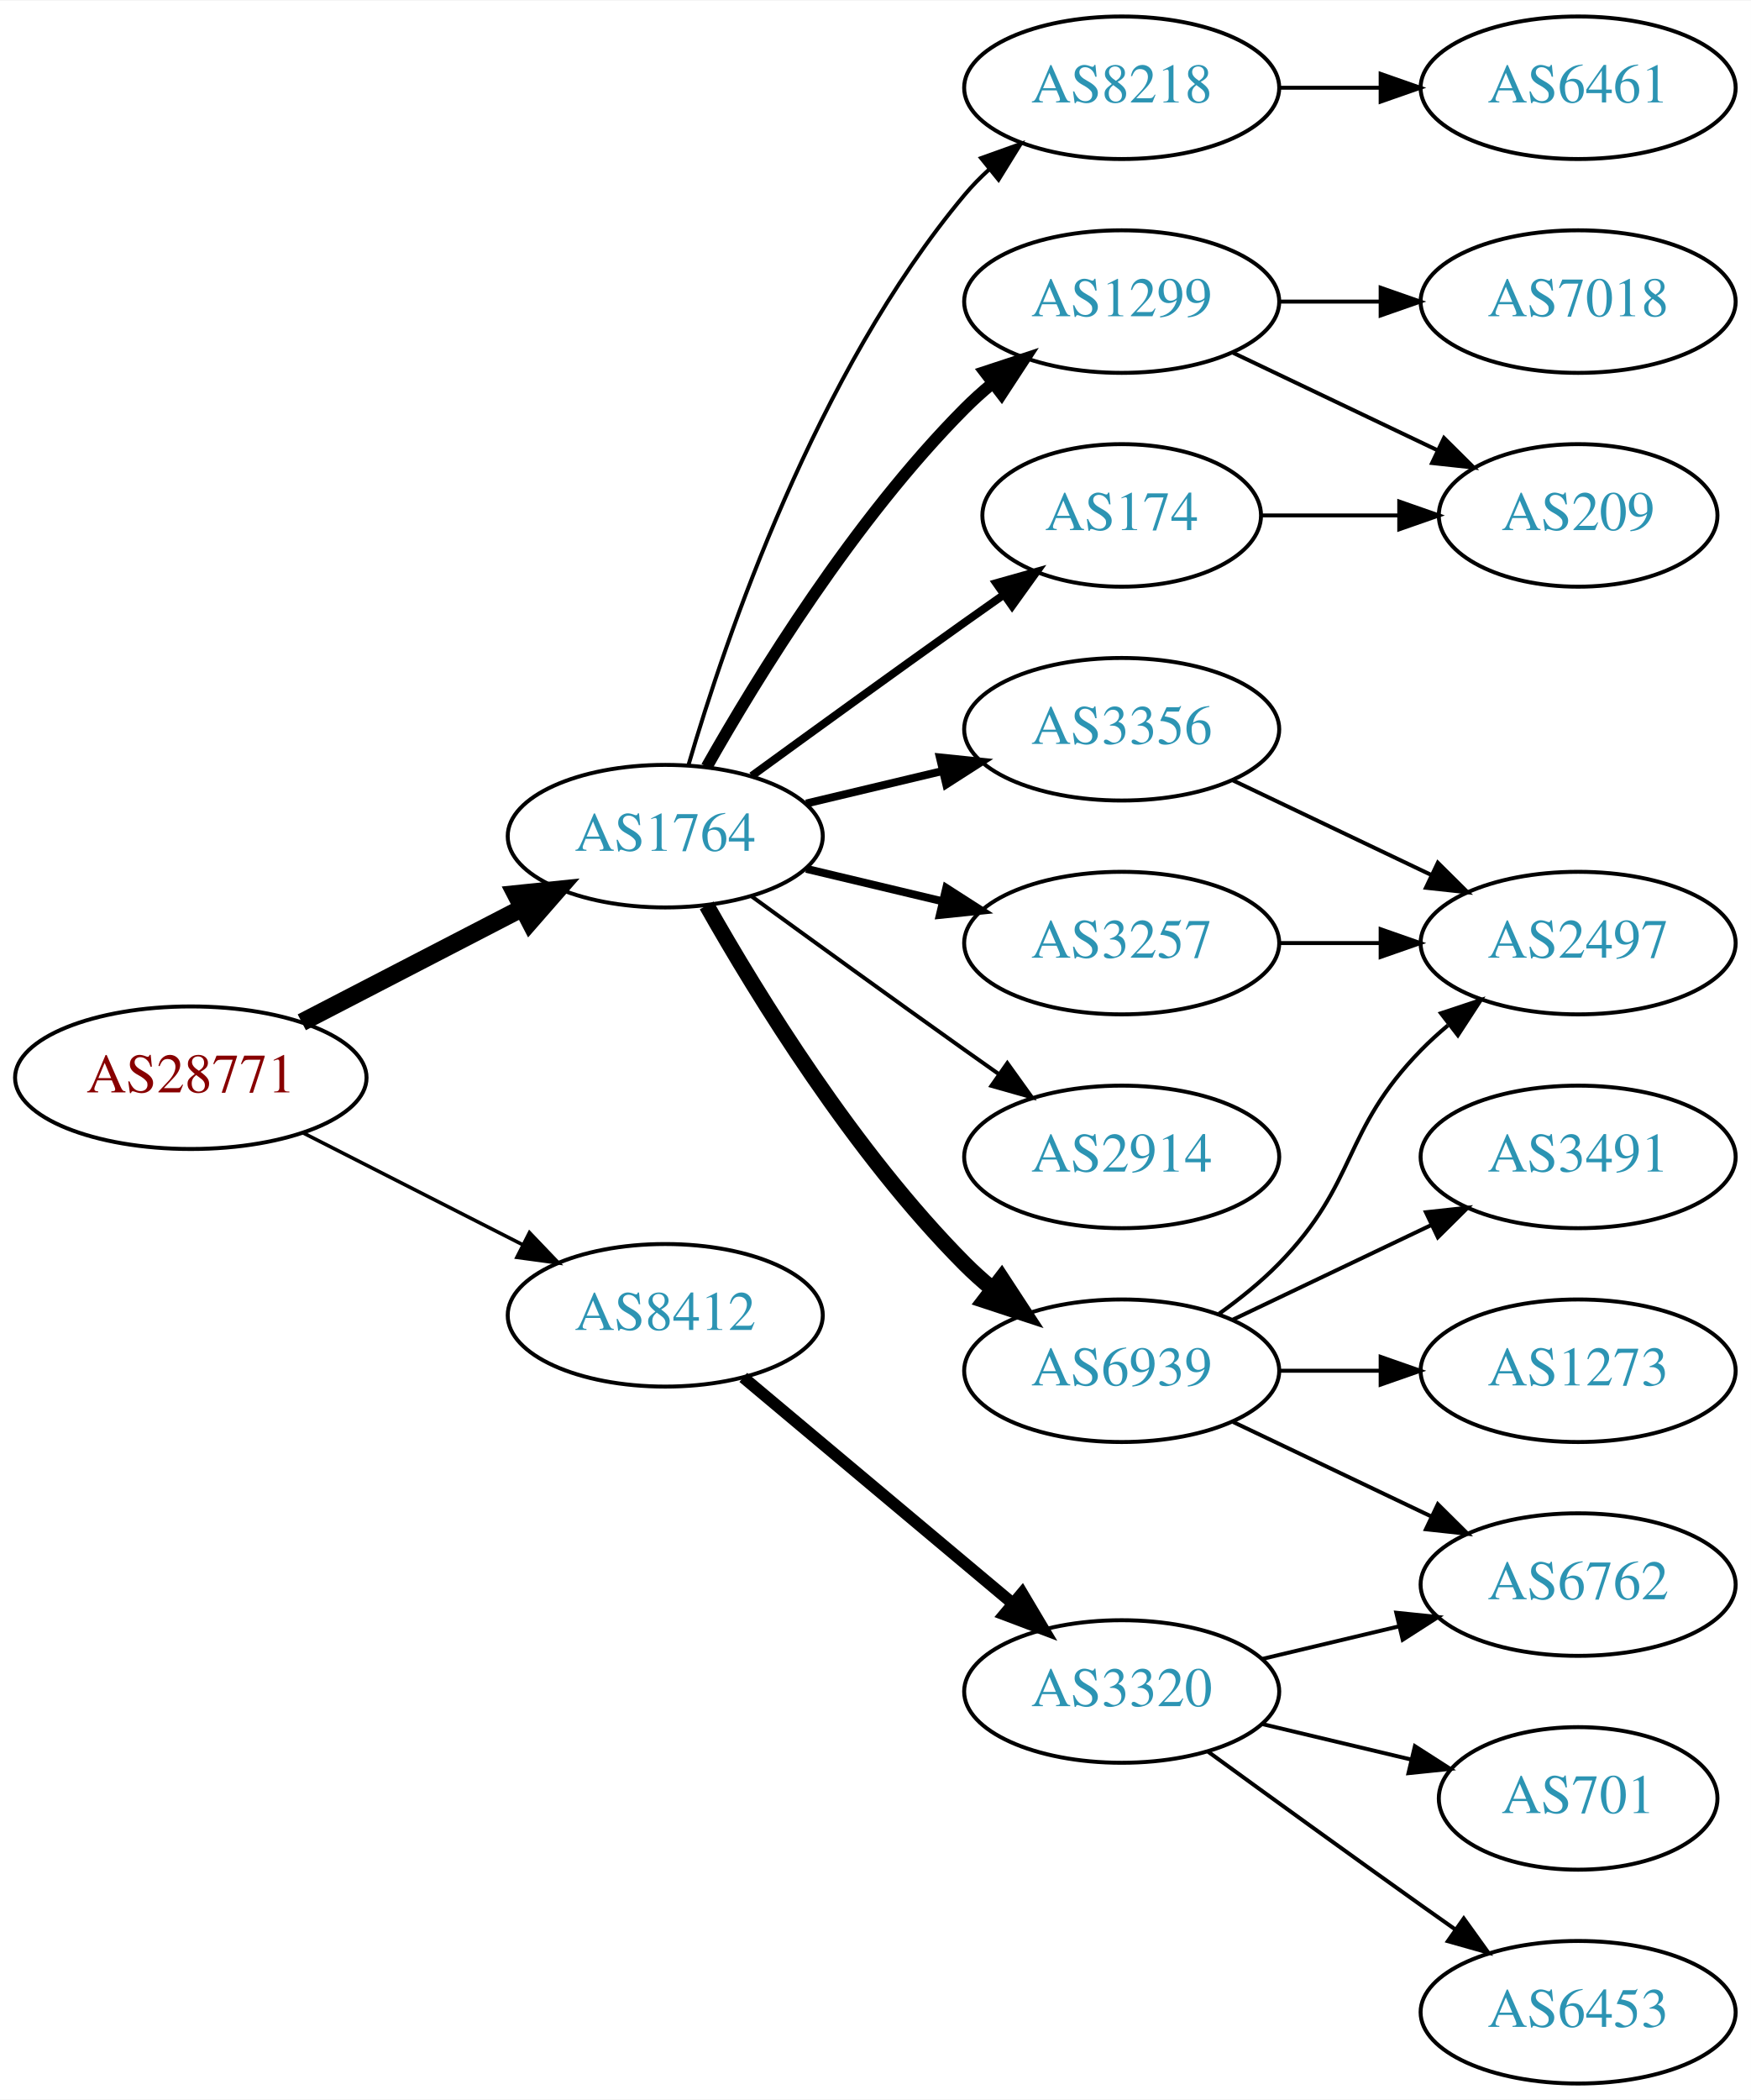
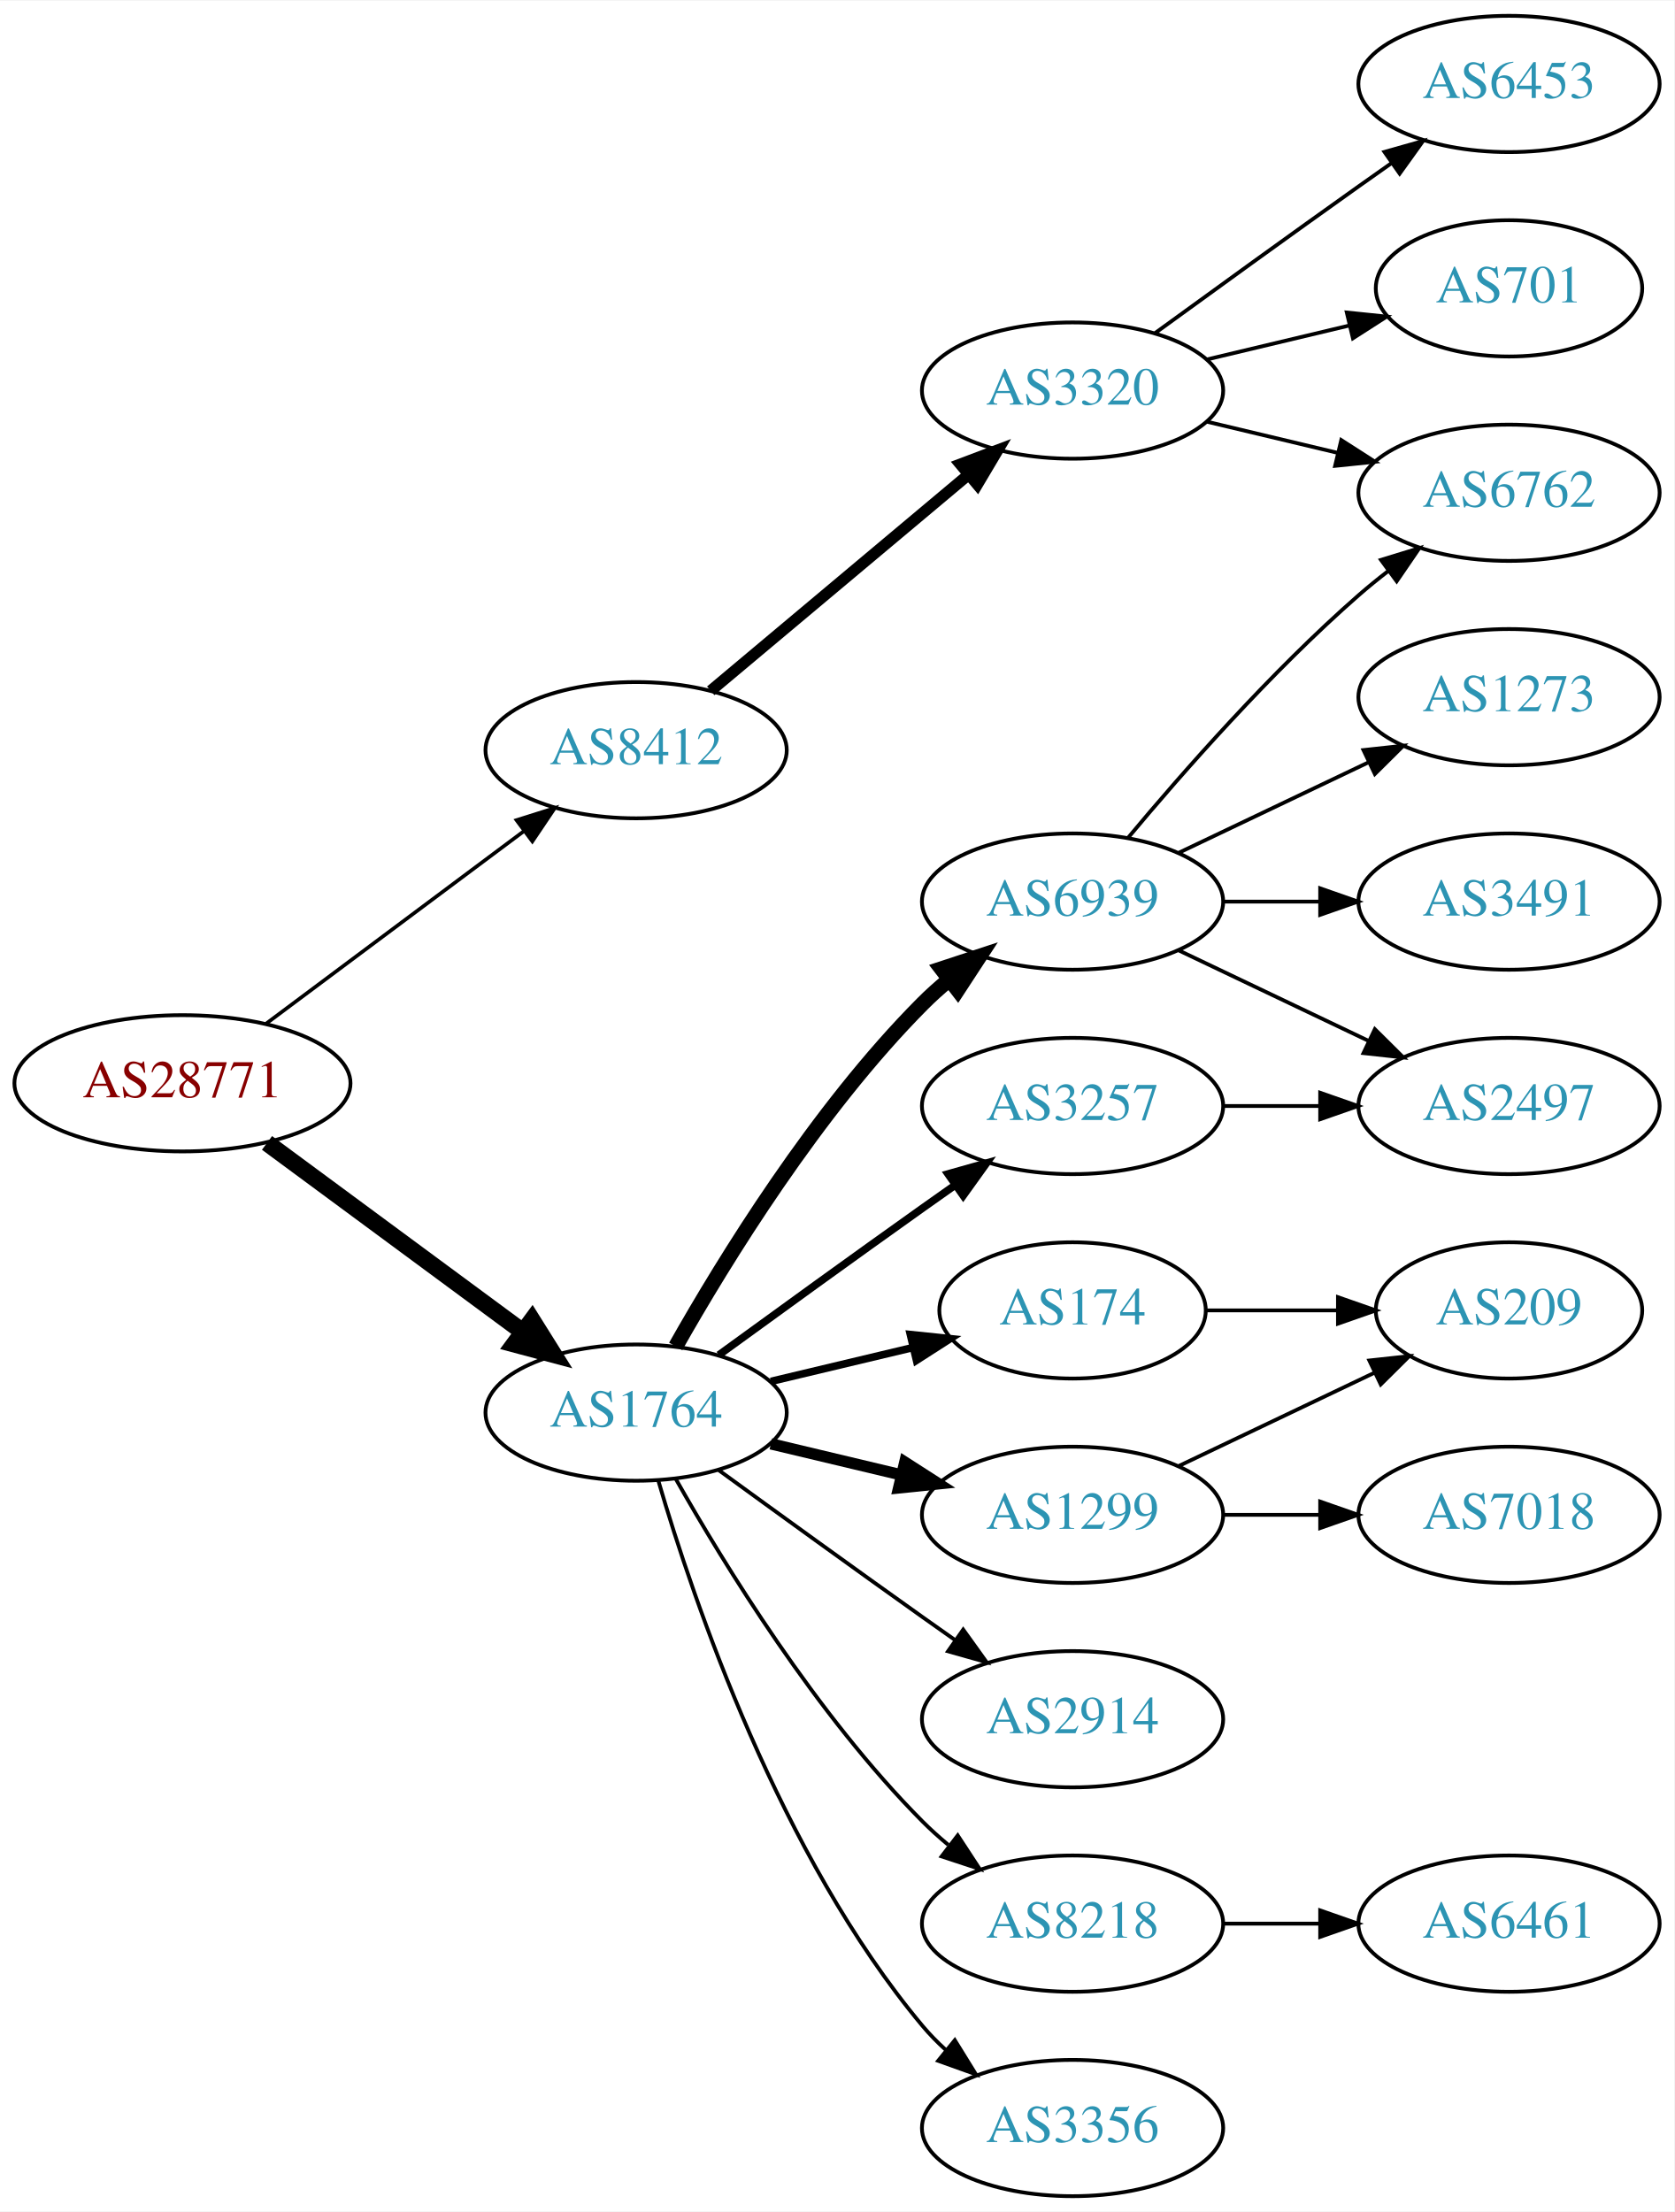
- <svg xmlns="http://www.w3.org/2000/svg" xmlns:xlink="http://www.w3.org/1999/xlink" width="442pt" height="530pt" viewBox="0.00 0.00 442.27 530.00">
-   <g id="graph0" class="graph" transform="scale(1 1) rotate(0) translate(4 526)">
-     <polygon fill="white" stroke="none" points="-4,4 -4,-526 438.271,-526 438.271,4 -4,4" />
+ <svg xmlns="http://www.w3.org/2000/svg" xmlns:xlink="http://www.w3.org/1999/xlink" width="442pt" height="584pt" viewBox="0.00 0.00 442.27 584.00">
+   <g id="graph0" class="graph" transform="scale(1 1) rotate(0) translate(4 580)">
+     <polygon fill="white" stroke="none" points="-4,4 -4,-580 438.271,-580 438.271,4 -4,4" />
    <g id="node1" class="node">
      <g id="a_node1">
        <a xlink:href="/asn/28771" xlink:title="AS28771 ~ [street address]: Postfach 1 [AT]">
-           <ellipse fill="#ffffff" stroke="black" cx="44.196" cy="-254" rx="44.393" ry="18" />
-           <text text-anchor="middle" x="44.196" y="-250.3" font-family="Times,serif" font-size="14.00" fill="#880000">AS28771</text>
+           <ellipse fill="#ffffff" stroke="black" cx="44.196" cy="-294" rx="44.393" ry="18" />
+           <text text-anchor="middle" x="44.196" y="-290.3" font-family="Times,serif" font-size="14.00" fill="#880000">AS28771</text>
        </a>
      </g>
    </g>
    <g id="node2" class="node">
      <g id="a_node2">
        <a xlink:href="/asn/1764" xlink:title="AS1764 ~ NEXTLAYER-AS [AT]">
-           <ellipse fill="#ffffff" stroke="black" cx="164.039" cy="-315" rx="39.794" ry="18" />
-           <text text-anchor="middle" x="164.039" y="-311.3" font-family="Times,serif" font-size="14.00" fill="#2c94b3">AS1764</text>
+           <ellipse fill="#ffffff" stroke="black" cx="164.039" cy="-207" rx="39.794" ry="18" />
+           <text text-anchor="middle" x="164.039" y="-203.3" font-family="Times,serif" font-size="14.00" fill="#2c94b3">AS1764</text>
        </a>
      </g>
    </g>
    <g id="edge1" class="edge">
-       <path fill="none" stroke="black" stroke-width="4.5" d="M72.231,-267.995C88.781,-276.561 110.133,-287.614 127.974,-296.849" />
-       <polygon fill="black" stroke="black" stroke-width="4.5" points="126.248,-300.39 136.939,-301.49 129.869,-293.396 126.248,-300.39" />
+       <path fill="none" stroke="black" stroke-width="4.5" d="M66.537,-278.245C85.424,-264.301 113.154,-243.829 134.047,-228.404" />
+       <polygon fill="black" stroke="black" stroke-width="4.5" points="136.546,-231.453 142.253,-222.346 131.869,-225.118 136.546,-231.453" />
    </g>
    <g id="node3" class="node">
      <g id="a_node3">
        <a xlink:href="/asn/8412" xlink:title="AS8412 ~ Rennweg 97-99 [AT]">
-           <ellipse fill="#ffffff" stroke="black" cx="164.039" cy="-194" rx="39.794" ry="18" />
-           <text text-anchor="middle" x="164.039" y="-190.3" font-family="Times,serif" font-size="14.00" fill="#2c94b3">AS8412</text>
+           <ellipse fill="#ffffff" stroke="black" cx="164.039" cy="-382" rx="39.794" ry="18" />
+           <text text-anchor="middle" x="164.039" y="-378.3" font-family="Times,serif" font-size="14.00" fill="#2c94b3">AS8412</text>
        </a>
      </g>
    </g>
    <g id="edge2" class="edge">
-       <path fill="none" stroke="black" stroke-width="0.9" d="M72.528,-240.084C89.087,-231.653 110.372,-220.815 128.141,-211.768" />
-       <polygon fill="black" stroke="black" stroke-width="0.9" points="129.745,-214.879 137.068,-207.223 126.569,-208.641 129.745,-214.879" />
+       <path fill="none" stroke="black" stroke-width="0.964" d="M66.264,-309.733C85.233,-323.898 113.278,-344.841 134.3,-360.54" />
+       <polygon fill="black" stroke="black" stroke-width="0.964" points="132.441,-363.519 142.548,-366.698 136.63,-357.911 132.441,-363.519" />
    </g>
    <g id="node4" class="node">
      <g id="a_node4">
-         <a xlink:href="/asn/3356" xlink:title="AS3356 ~ Level 3 Parent, LLC [US]">
+         <a xlink:href="/asn/6939" xlink:title="AS6939 ~ Hurricane Electric LLC [US]">
          <ellipse fill="#ffffff" stroke="black" cx="279.332" cy="-342" rx="39.794" ry="18" />
-           <text text-anchor="middle" x="279.332" y="-338.3" font-family="Times,serif" font-size="14.00" fill="#2c94b3">AS3356</text>
+           <text text-anchor="middle" x="279.332" y="-338.3" font-family="Times,serif" font-size="14.00" fill="#2c94b3">AS6939</text>
        </a>
      </g>
    </g>
    <g id="edge3" class="edge">
-       <path fill="none" stroke="black" stroke-width="2" d="M199.646,-323.248C210.517,-325.838 222.671,-328.735 234.114,-331.462" />
-       <polygon fill="black" stroke="black" stroke-width="2" points="233.397,-334.889 243.936,-333.803 235.02,-328.08 233.397,-334.889" />
+       <path fill="none" stroke="black" stroke-width="4" d="M174.498,-224.49C187.28,-247.096 211.712,-286.886 239.685,-315 241.796,-317.121 244.092,-319.188 246.477,-321.171" />
+       <polygon fill="black" stroke="black" stroke-width="4" points="244.73,-324.242 254.793,-327.556 248.993,-318.69 244.73,-324.242" />
    </g>
    <g id="node5" class="node">
      <g id="a_node5">
-         <a xlink:href="/asn/6939" xlink:title="AS6939 ~ Hurricane Electric LLC [US]">
+         <a xlink:href="/asn/1299" xlink:title="AS1299 ~ Telia Carrier [EU]">
          <ellipse fill="#ffffff" stroke="black" cx="279.332" cy="-180" rx="39.794" ry="18" />
-           <text text-anchor="middle" x="279.332" y="-176.3" font-family="Times,serif" font-size="14.00" fill="#2c94b3">AS6939</text>
+           <text text-anchor="middle" x="279.332" y="-176.3" font-family="Times,serif" font-size="14.00" fill="#2c94b3">AS1299</text>
        </a>
      </g>
    </g>
    <g id="edge4" class="edge">
-       <path fill="none" stroke="black" stroke-width="4" d="M174.498,-297.51C187.28,-274.904 211.712,-235.114 239.685,-207 241.796,-204.879 244.092,-202.812 246.477,-200.829" />
-       <polygon fill="black" stroke="black" stroke-width="4" points="248.993,-203.31 254.793,-194.444 244.73,-197.758 248.993,-203.31" />
+       <path fill="none" stroke="black" stroke-width="3" d="M199.646,-198.752C210.517,-196.162 222.671,-193.265 234.114,-190.538" />
+       <polygon fill="black" stroke="black" stroke-width="3" points="235.02,-193.92 243.936,-188.197 233.397,-187.111 235.02,-193.92" />
    </g>
    <g id="node6" class="node">
      <g id="a_node6">
-         <a xlink:href="/asn/174" xlink:title="AS174 ~ Cogent Communications [US]">
-           <ellipse fill="#ffffff" stroke="black" cx="279.332" cy="-396" rx="35.194" ry="18" />
-           <text text-anchor="middle" x="279.332" y="-392.3" font-family="Times,serif" font-size="14.00" fill="#2c94b3">AS174</text>
+         <a xlink:href="/asn/2914" xlink:title="AS2914 ~ NTT America, Inc. [US]">
+           <ellipse fill="#ffffff" stroke="black" cx="279.332" cy="-126" rx="39.794" ry="18" />
+           <text text-anchor="middle" x="279.332" y="-122.3" font-family="Times,serif" font-size="14.00" fill="#2c94b3">AS2914</text>
        </a>
      </g>
    </g>
    <g id="edge5" class="edge">
-       <path fill="none" stroke="black" stroke-width="2" d="M185.887,-330.222C200.821,-341.091 221.435,-356.025 239.685,-369 242.895,-371.282 246.264,-373.661 249.619,-376.018" />
-       <polygon fill="black" stroke="black" stroke-width="2" points="247.631,-378.899 257.83,-381.77 251.647,-373.166 247.631,-378.899" />
+       <path fill="none" stroke="black" d="M185.887,-191.778C200.821,-180.909 221.435,-165.975 239.685,-153 242.506,-150.995 245.449,-148.915 248.397,-146.841" />
+       <polygon fill="black" stroke="black" points="250.443,-149.681 256.621,-141.074 246.424,-143.95 250.443,-149.681" />
    </g>
    <g id="node7" class="node">
      <g id="a_node7">
-         <a xlink:href="/asn/2914" xlink:title="AS2914 ~ NTT America, Inc. [US]">
-           <ellipse fill="#ffffff" stroke="black" cx="279.332" cy="-234" rx="39.794" ry="18" />
-           <text text-anchor="middle" x="279.332" y="-230.3" font-family="Times,serif" font-size="14.00" fill="#2c94b3">AS2914</text>
+         <a xlink:href="/asn/8218" xlink:title="AS8218 ~ legacy Neotelecoms [FR]">
+           <ellipse fill="#ffffff" stroke="black" cx="279.332" cy="-72" rx="39.794" ry="18" />
+           <text text-anchor="middle" x="279.332" y="-68.3" font-family="Times,serif" font-size="14.00" fill="#2c94b3">AS8218</text>
        </a>
      </g>
    </g>
    <g id="edge6" class="edge">
-       <path fill="none" stroke="black" d="M185.887,-299.778C200.821,-288.909 221.435,-273.975 239.685,-261 242.506,-258.995 245.449,-256.915 248.397,-254.841" />
-       <polygon fill="black" stroke="black" points="250.443,-257.681 256.621,-249.074 246.424,-251.95 250.443,-257.681" />
+       <path fill="none" stroke="black" d="M174.498,-189.51C187.28,-166.904 211.712,-127.114 239.685,-99 241.796,-96.879 244.092,-94.812 246.477,-92.829" />
+       <polygon fill="black" stroke="black" points="248.993,-95.31 254.793,-86.444 244.73,-89.758 248.993,-95.31" />
    </g>
    <g id="node8" class="node">
      <g id="a_node8">
-         <a xlink:href="/asn/8218" xlink:title="AS8218 ~ legacy Neotelecoms [FR]">
-           <ellipse fill="#ffffff" stroke="black" cx="279.332" cy="-504" rx="39.794" ry="18" />
-           <text text-anchor="middle" x="279.332" y="-500.3" font-family="Times,serif" font-size="14.00" fill="#2c94b3">AS8218</text>
+         <a xlink:href="/asn/174" xlink:title="AS174 ~ Cogent Communications [US]">
+           <ellipse fill="#ffffff" stroke="black" cx="279.332" cy="-234" rx="35.194" ry="18" />
+           <text text-anchor="middle" x="279.332" y="-230.3" font-family="Times,serif" font-size="14.00" fill="#2c94b3">AS174</text>
        </a>
      </g>
    </g>
    <g id="edge7" class="edge">
-       <path fill="none" stroke="black" d="M169.913,-333.002C179.227,-364.844 202.043,-431.981 239.685,-477 241.555,-479.237 243.654,-481.374 245.88,-483.396" />
-       <polygon fill="black" stroke="black" points="243.823,-486.234 253.799,-489.804 248.227,-480.793 243.823,-486.234" />
+       <path fill="none" stroke="black" stroke-width="2" d="M199.646,-215.248C211.44,-218.058 224.745,-221.229 237.013,-224.153" />
+       <polygon fill="black" stroke="black" stroke-width="2" points="236.479,-227.624 247.018,-226.537 238.101,-220.814 236.479,-227.624" />
    </g>
    <g id="node9" class="node">
      <g id="a_node9">
-         <a xlink:href="/asn/1299" xlink:title="AS1299 ~ Telia Carrier [EU]">
-           <ellipse fill="#ffffff" stroke="black" cx="279.332" cy="-450" rx="39.794" ry="18" />
-           <text text-anchor="middle" x="279.332" y="-446.3" font-family="Times,serif" font-size="14.00" fill="#2c94b3">AS1299</text>
-         </a>
-       </g>
-     </g>
-     <g id="edge8" class="edge">
-       <path fill="none" stroke="black" stroke-width="3" d="M174.498,-332.49C187.28,-355.096 211.712,-394.886 239.685,-423 241.796,-425.121 244.092,-427.188 246.477,-429.171" />
-       <polygon fill="black" stroke="black" stroke-width="3" points="244.73,-432.242 254.793,-435.556 248.993,-426.69 244.73,-432.242" />
-     </g>
-     <g id="node10" class="node">
-       <g id="a_node10">
        <a xlink:href="/asn/3257" xlink:title="AS3257 ~ GTT [DE]">
          <ellipse fill="#ffffff" stroke="black" cx="279.332" cy="-288" rx="39.794" ry="18" />
          <text text-anchor="middle" x="279.332" y="-284.3" font-family="Times,serif" font-size="14.00" fill="#2c94b3">AS3257</text>
        </a>
      </g>
    </g>
+     <g id="edge8" class="edge">
+       <path fill="none" stroke="black" stroke-width="2" d="M185.887,-222.222C200.821,-233.091 221.435,-248.025 239.685,-261 242.506,-263.005 245.449,-265.085 248.397,-267.159" />
+       <polygon fill="black" stroke="black" stroke-width="2" points="246.424,-270.05 256.621,-272.926 250.443,-264.319 246.424,-270.05" />
+     </g>
+     <g id="node10" class="node">
+       <g id="a_node10">
+         <a xlink:href="/asn/3356" xlink:title="AS3356 ~ Level 3 Parent, LLC [US]">
+           <ellipse fill="#ffffff" stroke="black" cx="279.332" cy="-18" rx="39.794" ry="18" />
+           <text text-anchor="middle" x="279.332" y="-14.3" font-family="Times,serif" font-size="14.00" fill="#2c94b3">AS3356</text>
+         </a>
+       </g>
+     </g>
    <g id="edge9" class="edge">
-       <path fill="none" stroke="black" stroke-width="2" d="M199.646,-306.752C210.517,-304.162 222.671,-301.265 234.114,-298.538" />
-       <polygon fill="black" stroke="black" stroke-width="2" points="235.02,-301.92 243.936,-296.197 233.397,-295.111 235.02,-301.92" />
+       <path fill="none" stroke="black" d="M169.913,-188.998C179.227,-157.156 202.043,-90.019 239.685,-45 241.555,-42.763 243.654,-40.626 245.88,-38.604" />
+       <polygon fill="black" stroke="black" points="248.227,-41.208 253.799,-32.196 243.823,-35.766 248.227,-41.208" />
    </g>
    <g id="node18" class="node">
      <g id="a_node18">
        <a xlink:href="/asn/3320" xlink:title="AS3320 ~ DTAG [DE]">
-           <ellipse fill="#ffffff" stroke="black" cx="279.332" cy="-99" rx="39.794" ry="18" />
-           <text text-anchor="middle" x="279.332" y="-95.3" font-family="Times,serif" font-size="14.00" fill="#2c94b3">AS3320</text>
-         </a>
-       </g>
-     </g>
-     <g id="edge20" class="edge">
-       <path fill="none" stroke="black" stroke-width="3" d="M183.747,-178.313C202.278,-162.773 230.835,-138.828 251.724,-121.311" />
-       <polygon fill="black" stroke="black" stroke-width="3" points="254.182,-123.818 259.596,-114.711 249.684,-118.454 254.182,-123.818" />
+           <ellipse fill="#ffffff" stroke="black" cx="279.332" cy="-477" rx="39.794" ry="18" />
+           <text text-anchor="middle" x="279.332" y="-473.3" font-family="Times,serif" font-size="14.00" fill="#2c94b3">AS3320</text>
+         </a>
+       </g>
+     </g>
+     <g id="edge19" class="edge">
+       <path fill="none" stroke="black" stroke-width="3" d="M183.747,-397.687C202.278,-413.227 230.835,-437.172 251.724,-454.689" />
+       <polygon fill="black" stroke="black" stroke-width="3" points="249.684,-457.546 259.596,-461.289 254.182,-452.182 249.684,-457.546" />
+     </g>
+     <g id="node11" class="node">
+       <g id="a_node11">
+         <a xlink:href="/asn/6762" xlink:title="AS6762 ~ TELECOM ITALIA SPARKLE S.p.A. [IT]">
+           <ellipse fill="#ffffff" stroke="black" cx="394.625" cy="-450" rx="39.794" ry="18" />
+           <text text-anchor="middle" x="394.625" y="-446.3" font-family="Times,serif" font-size="14.00" fill="#2c94b3">AS6762</text>
+         </a>
+       </g>
+     </g>
+     <g id="edge10" class="edge">
+       <path fill="none" stroke="black" d="M293.962,-358.817C308.244,-375.929 331.791,-402.745 354.978,-423 357.444,-425.154 360.082,-427.294 362.78,-429.372" />
+       <polygon fill="black" stroke="black" points="360.805,-432.264 370.934,-435.37 364.953,-426.625 360.805,-432.264" />
+     </g>
+     <g id="node12" class="node">
+       <g id="a_node12">
+         <a xlink:href="/asn/1273" xlink:title="AS1273 ~ Vodafone Group PLC [EU]">
+           <ellipse fill="#ffffff" stroke="black" cx="394.625" cy="-396" rx="39.794" ry="18" />
+           <text text-anchor="middle" x="394.625" y="-392.3" font-family="Times,serif" font-size="14.00" fill="#2c94b3">AS1273</text>
+         </a>
+       </g>
+     </g>
+     <g id="edge11" class="edge">
+       <path fill="none" stroke="black" d="M307.468,-354.934C322.462,-362.081 341.283,-371.052 357.506,-378.785" />
+       <polygon fill="black" stroke="black" points="356.177,-382.028 366.71,-383.171 359.188,-375.709 356.177,-382.028" />
    </g>
    <g id="node13" class="node">
      <g id="a_node13">
+         <a xlink:href="/asn/3491" xlink:title="AS3491 ~ PCCW Global, Inc. [US]">
+           <ellipse fill="#ffffff" stroke="black" cx="394.625" cy="-342" rx="39.794" ry="18" />
+           <text text-anchor="middle" x="394.625" y="-338.3" font-family="Times,serif" font-size="14.00" fill="#2c94b3">AS3491</text>
+         </a>
+       </g>
+     </g>
+     <g id="edge12" class="edge">
+       <path fill="none" stroke="black" d="M319.004,-342C327.207,-342 335.971,-342 344.503,-342" />
+       <polygon fill="black" stroke="black" points="344.742,-345.5 354.742,-342 344.742,-338.5 344.742,-345.5" />
+     </g>
+     <g id="node14" class="node">
+       <g id="a_node14">
        <a xlink:href="/asn/2497" xlink:title="AS2497 ~ Internet Initiative Japan Inc. [JP]">
          <ellipse fill="#ffffff" stroke="black" cx="394.625" cy="-288" rx="39.794" ry="18" />
          <text text-anchor="middle" x="394.625" y="-284.3" font-family="Times,serif" font-size="14.00" fill="#2c94b3">AS2497</text>
        </a>
      </g>
    </g>
-     <g id="edge15" class="edge">
+     <g id="edge13" class="edge">
      <path fill="none" stroke="black" d="M307.468,-329.066C322.462,-321.919 341.283,-312.948 357.506,-305.215" />
      <polygon fill="black" stroke="black" points="359.188,-308.291 366.71,-300.829 356.177,-301.972 359.188,-308.291" />
    </g>
-     <g id="node11" class="node">
-       <g id="a_node11">
-         <a xlink:href="/asn/1273" xlink:title="AS1273 ~ Vodafone Group PLC [EU]">
-           <ellipse fill="#ffffff" stroke="black" cx="394.625" cy="-180" rx="39.794" ry="18" />
-           <text text-anchor="middle" x="394.625" y="-176.3" font-family="Times,serif" font-size="14.00" fill="#2c94b3">AS1273</text>
-         </a>
-       </g>
-     </g>
-     <g id="edge10" class="edge">
-       <path fill="none" stroke="black" d="M319.004,-180C327.207,-180 335.971,-180 344.503,-180" />
-       <polygon fill="black" stroke="black" points="344.742,-183.5 354.742,-180 344.742,-176.5 344.742,-183.5" />
-     </g>
-     <g id="node12" class="node">
-       <g id="a_node12">
-         <a xlink:href="/asn/6762" xlink:title="AS6762 ~ TELECOM ITALIA SPARKLE S.p.A. [IT]">
-           <ellipse fill="#ffffff" stroke="black" cx="394.625" cy="-126" rx="39.794" ry="18" />
-           <text text-anchor="middle" x="394.625" y="-122.3" font-family="Times,serif" font-size="14.00" fill="#2c94b3">AS6762</text>
-         </a>
-       </g>
-     </g>
-     <g id="edge11" class="edge">
-       <path fill="none" stroke="black" d="M307.468,-167.066C322.462,-159.919 341.283,-150.948 357.506,-143.215" />
-       <polygon fill="black" stroke="black" points="359.188,-146.291 366.71,-138.829 356.177,-139.972 359.188,-146.291" />
-     </g>
-     <g id="edge12" class="edge">
-       <path fill="none" stroke="black" d="M303.926,-194.389C309.182,-198.148 314.513,-202.437 318.978,-207 339.151,-227.617 334.806,-240.383 354.978,-261 357.071,-263.139 359.354,-265.218 361.731,-267.21" />
-       <polygon fill="black" stroke="black" points="359.974,-270.275 370.031,-273.611 364.249,-264.732 359.974,-270.275" />
-     </g>
-     <g id="node14" class="node">
-       <g id="a_node14">
-         <a xlink:href="/asn/3491" xlink:title="AS3491 ~ PCCW Global, Inc. [US]">
-           <ellipse fill="#ffffff" stroke="black" cx="394.625" cy="-234" rx="39.794" ry="18" />
-           <text text-anchor="middle" x="394.625" y="-230.3" font-family="Times,serif" font-size="14.00" fill="#2c94b3">AS3491</text>
-         </a>
-       </g>
-     </g>
-     <g id="edge13" class="edge">
-       <path fill="none" stroke="black" d="M307.468,-192.934C322.462,-200.081 341.283,-209.052 357.506,-216.785" />
-       <polygon fill="black" stroke="black" points="356.177,-220.028 366.71,-221.171 359.188,-213.709 356.177,-220.028" />
-     </g>
-     <g id="node17" class="node">
-       <g id="a_node17">
-         <a xlink:href="/asn/209" xlink:title="AS209 ~ CenturyLink Communications, LLC [US]">
-           <ellipse fill="#ffffff" stroke="black" cx="394.625" cy="-396" rx="35.194" ry="18" />
-           <text text-anchor="middle" x="394.625" y="-392.3" font-family="Times,serif" font-size="14.00" fill="#2c94b3">AS209</text>
-         </a>
-       </g>
-     </g>
-     <g id="edge19" class="edge">
-       <path fill="none" stroke="black" d="M314.631,-396C325.501,-396 337.678,-396 349.156,-396" />
-       <polygon fill="black" stroke="black" points="349.442,-399.5 359.442,-396 349.442,-392.5 349.442,-399.5" />
-     </g>
    <g id="node15" class="node">
      <g id="a_node15">
-         <a xlink:href="/asn/6461" xlink:title="AS6461 ~ Zayo Bandwidth [US]">
-           <ellipse fill="#ffffff" stroke="black" cx="394.625" cy="-504" rx="39.794" ry="18" />
-           <text text-anchor="middle" x="394.625" y="-500.3" font-family="Times,serif" font-size="14.00" fill="#2c94b3">AS6461</text>
+         <a xlink:href="/asn/209" xlink:title="AS209 ~ CenturyLink Communications, LLC [US]">
+           <ellipse fill="#ffffff" stroke="black" cx="394.625" cy="-234" rx="35.194" ry="18" />
+           <text text-anchor="middle" x="394.625" y="-230.3" font-family="Times,serif" font-size="14.00" fill="#2c94b3">AS209</text>
        </a>
      </g>
    </g>
    <g id="edge14" class="edge">
-       <path fill="none" stroke="black" d="M319.004,-504C327.207,-504 335.971,-504 344.503,-504" />
-       <polygon fill="black" stroke="black" points="344.742,-507.5 354.742,-504 344.742,-500.5 344.742,-507.5" />
+       <path fill="none" stroke="black" d="M307.468,-192.934C322.9,-200.29 342.385,-209.577 358.92,-217.459" />
+       <polygon fill="black" stroke="black" points="357.729,-220.768 368.262,-221.911 360.741,-214.449 357.729,-220.768" />
    </g>
    <g id="node16" class="node">
      <g id="a_node16">
        <a xlink:href="/asn/7018" xlink:title="AS7018 ~ AT&amp;T Services, Inc. [US]">
-           <ellipse fill="#ffffff" stroke="black" cx="394.625" cy="-450" rx="39.794" ry="18" />
-           <text text-anchor="middle" x="394.625" y="-446.3" font-family="Times,serif" font-size="14.00" fill="#2c94b3">AS7018</text>
+           <ellipse fill="#ffffff" stroke="black" cx="394.625" cy="-180" rx="39.794" ry="18" />
+           <text text-anchor="middle" x="394.625" y="-176.3" font-family="Times,serif" font-size="14.00" fill="#2c94b3">AS7018</text>
+         </a>
+       </g>
+     </g>
+     <g id="edge15" class="edge">
+       <path fill="none" stroke="black" d="M319.004,-180C327.207,-180 335.971,-180 344.503,-180" />
+       <polygon fill="black" stroke="black" points="344.742,-183.5 354.742,-180 344.742,-176.5 344.742,-183.5" />
+     </g>
+     <g id="node17" class="node">
+       <g id="a_node17">
+         <a xlink:href="/asn/6461" xlink:title="AS6461 ~ Zayo Bandwidth [US]">
+           <ellipse fill="#ffffff" stroke="black" cx="394.625" cy="-72" rx="39.794" ry="18" />
+           <text text-anchor="middle" x="394.625" y="-68.3" font-family="Times,serif" font-size="14.00" fill="#2c94b3">AS6461</text>
        </a>
      </g>
    </g>
    <g id="edge16" class="edge">
-       <path fill="none" stroke="black" d="M319.004,-450C327.207,-450 335.971,-450 344.503,-450" />
-       <polygon fill="black" stroke="black" points="344.742,-453.5 354.742,-450 344.742,-446.5 344.742,-453.5" />
+       <path fill="none" stroke="black" d="M319.004,-72C327.207,-72 335.971,-72 344.503,-72" />
+       <polygon fill="black" stroke="black" points="344.742,-75.5 354.742,-72 344.742,-68.5 344.742,-75.5" />
    </g>
    <g id="edge17" class="edge">
-       <path fill="none" stroke="black" d="M307.468,-437.066C322.9,-429.71 342.385,-420.423 358.92,-412.541" />
-       <polygon fill="black" stroke="black" points="360.741,-415.551 368.262,-408.089 357.729,-409.232 360.741,-415.551" />
+       <path fill="none" stroke="black" d="M314.631,-234C325.501,-234 337.678,-234 349.156,-234" />
+       <polygon fill="black" stroke="black" points="349.442,-237.5 359.442,-234 349.442,-230.5 349.442,-237.5" />
    </g>
    <g id="edge18" class="edge">
      <path fill="none" stroke="black" d="M319.004,-288C327.207,-288 335.971,-288 344.503,-288" />
      <polygon fill="black" stroke="black" points="344.742,-291.5 354.742,-288 344.742,-284.5 344.742,-291.5" />
    </g>
    <g id="edge21" class="edge">
-       <path fill="none" stroke="black" d="M314.939,-107.248C325.81,-109.838 337.964,-112.735 349.407,-115.462" />
-       <polygon fill="black" stroke="black" points="348.69,-118.889 359.229,-117.803 350.313,-112.08 348.69,-118.889" />
+       <path fill="none" stroke="black" d="M314.939,-468.752C325.81,-466.162 337.964,-463.265 349.407,-460.538" />
+       <polygon fill="black" stroke="black" points="350.313,-463.92 359.229,-458.197 348.69,-457.111 350.313,-463.92" />
    </g>
    <g id="node19" class="node">
      <g id="a_node19">
-         <a xlink:href="/asn/701" xlink:title="AS701 ~ UUNET [US]">
-           <ellipse fill="#ffffff" stroke="black" cx="394.625" cy="-72" rx="35.194" ry="18" />
-           <text text-anchor="middle" x="394.625" y="-68.3" font-family="Times,serif" font-size="14.00" fill="#2c94b3">AS701</text>
-         </a>
-       </g>
-     </g>
-     <g id="edge22" class="edge">
-       <path fill="none" stroke="black" d="M314.939,-90.752C326.733,-87.942 340.038,-84.771 352.306,-81.847" />
-       <polygon fill="black" stroke="black" points="353.394,-85.186 362.311,-79.463 351.772,-78.376 353.394,-85.186" />
+         <a xlink:href="/asn/6453" xlink:title="AS6453 ~ TATA COMMUNICATIONS (AMERICA) INC [US]">
+           <ellipse fill="#ffffff" stroke="black" cx="394.625" cy="-558" rx="39.794" ry="18" />
+           <text text-anchor="middle" x="394.625" y="-554.3" font-family="Times,serif" font-size="14.00" fill="#2c94b3">AS6453</text>
+         </a>
+       </g>
+     </g>
+     <g id="edge20" class="edge">
+       <path fill="none" stroke="black" d="M301.18,-492.222C316.114,-503.091 336.727,-518.025 354.978,-531 357.799,-533.005 360.742,-535.085 363.69,-537.159" />
+       <polygon fill="black" stroke="black" points="361.717,-540.05 371.914,-542.926 365.736,-534.319 361.717,-540.05" />
    </g>
    <g id="node20" class="node">
      <g id="a_node20">
-         <a xlink:href="/asn/6453" xlink:title="AS6453 ~ TATA COMMUNICATIONS (AMERICA) INC [US]">
-           <ellipse fill="#ffffff" stroke="black" cx="394.625" cy="-18" rx="39.794" ry="18" />
-           <text text-anchor="middle" x="394.625" y="-14.3" font-family="Times,serif" font-size="14.00" fill="#2c94b3">AS6453</text>
-         </a>
-       </g>
-     </g>
-     <g id="edge23" class="edge">
-       <path fill="none" stroke="black" d="M301.18,-83.778C316.114,-72.909 336.727,-57.975 354.978,-45 357.799,-42.995 360.742,-40.915 363.69,-38.841" />
-       <polygon fill="black" stroke="black" points="365.736,-41.681 371.914,-33.074 361.717,-35.95 365.736,-41.681" />
+         <a xlink:href="/asn/701" xlink:title="AS701 ~ UUNET [US]">
+           <ellipse fill="#ffffff" stroke="black" cx="394.625" cy="-504" rx="35.194" ry="18" />
+           <text text-anchor="middle" x="394.625" y="-500.3" font-family="Times,serif" font-size="14.00" fill="#2c94b3">AS701</text>
+         </a>
+       </g>
+     </g>
+     <g id="edge22" class="edge">
+       <path fill="none" stroke="black" d="M314.939,-485.248C326.733,-488.058 340.038,-491.229 352.306,-494.153" />
+       <polygon fill="black" stroke="black" points="351.772,-497.624 362.311,-496.537 353.394,-490.814 351.772,-497.624" />
    </g>
  </g>
</svg>
